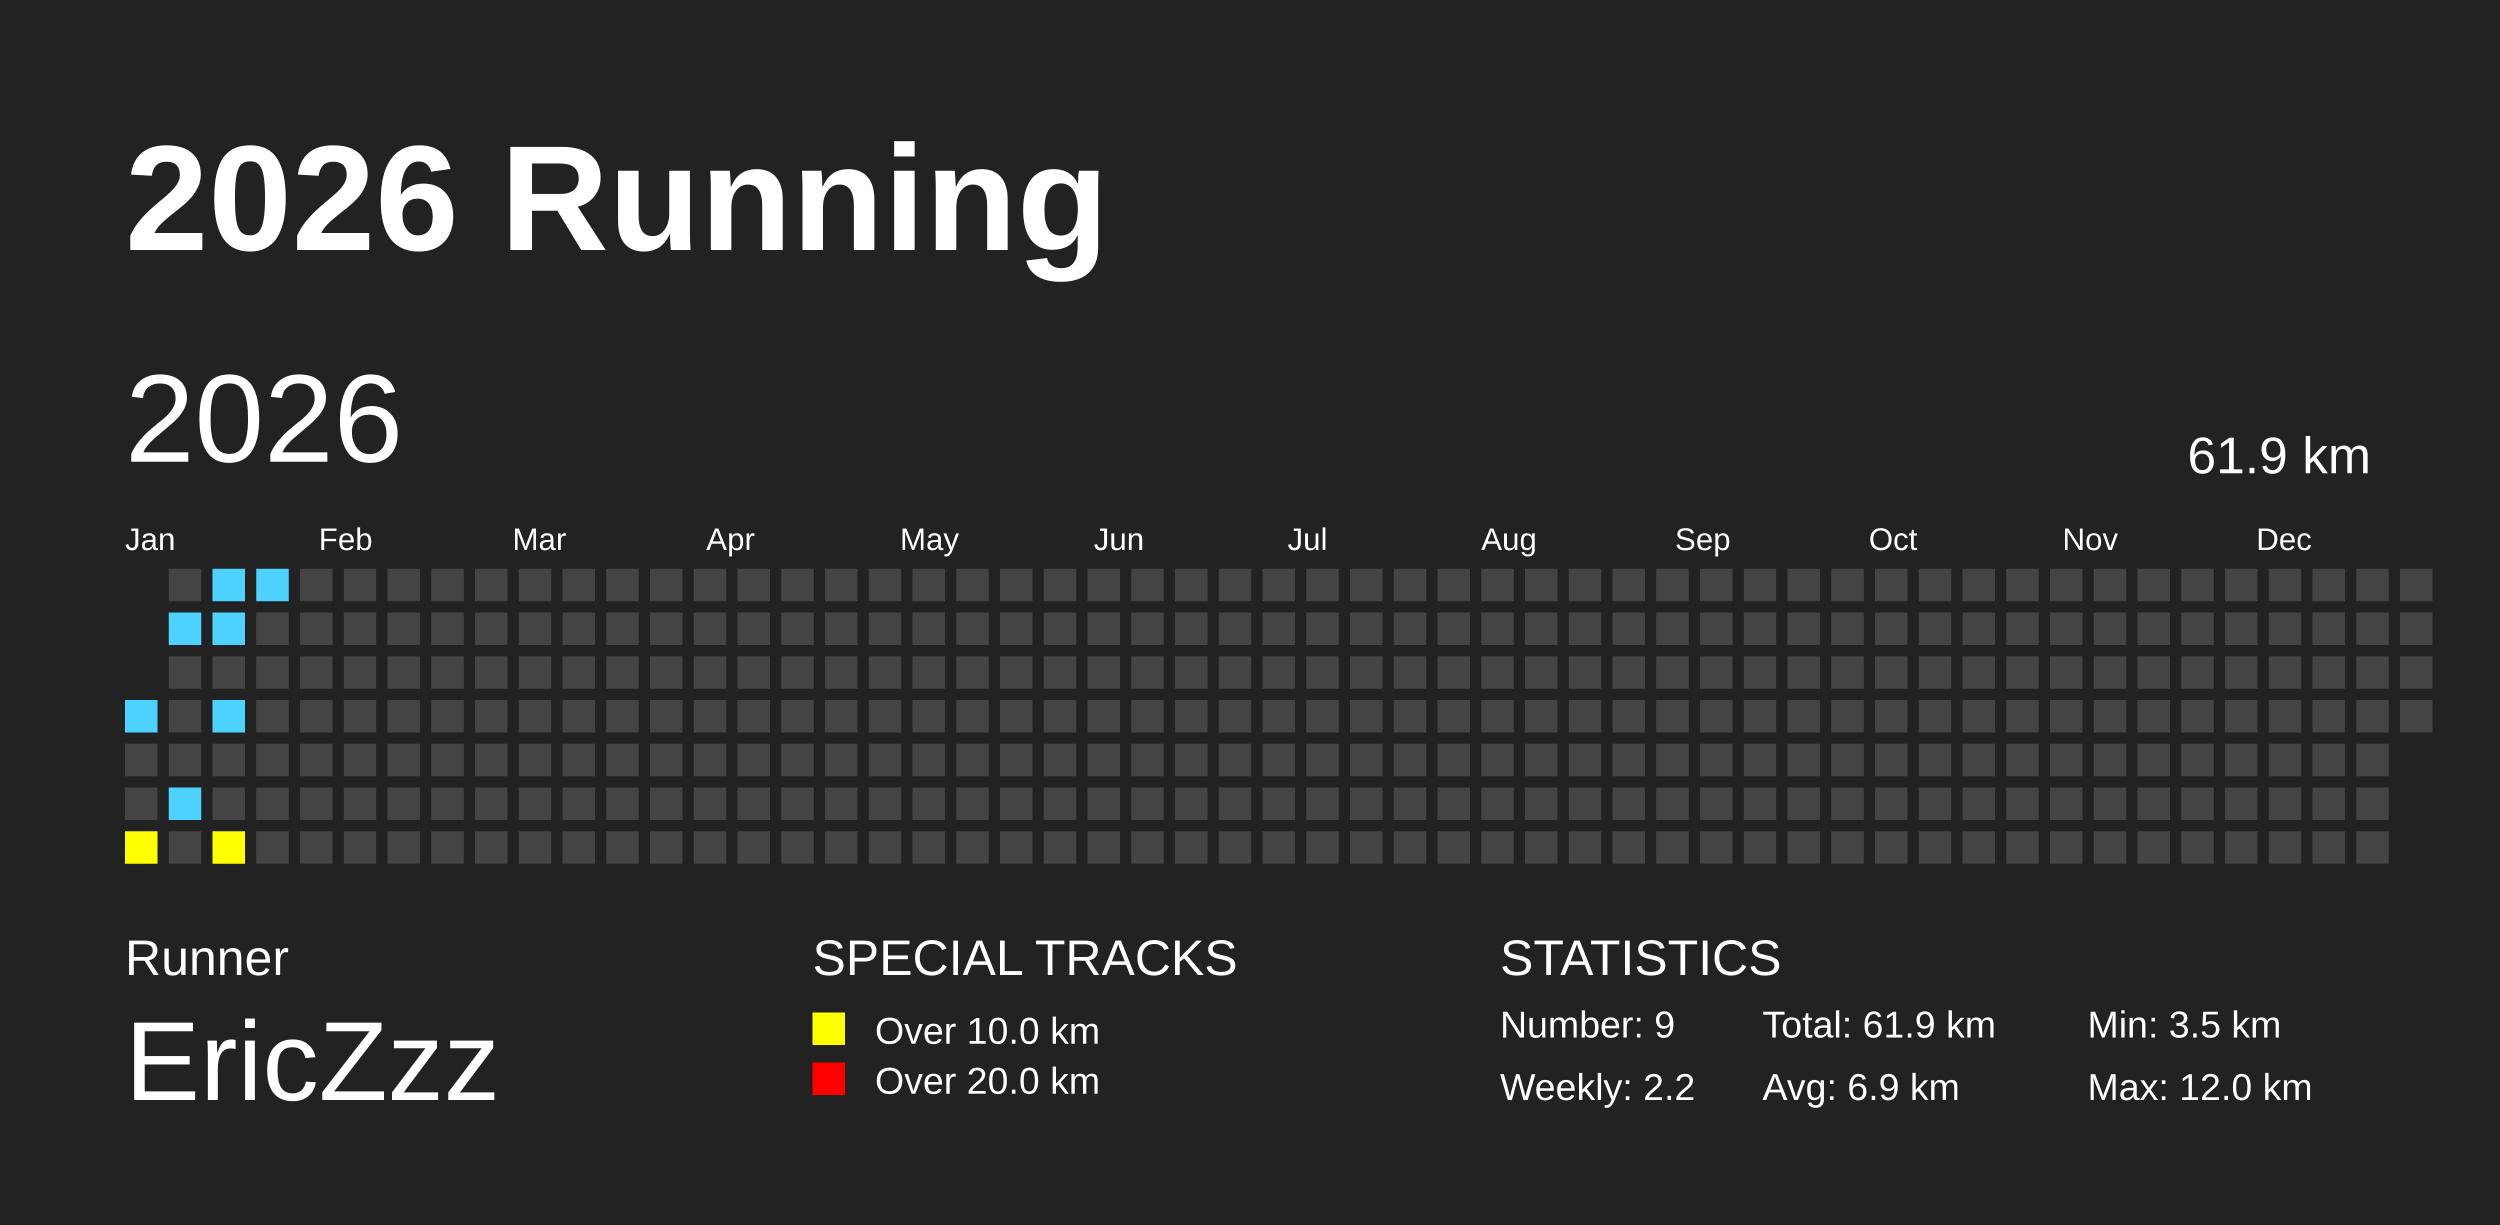
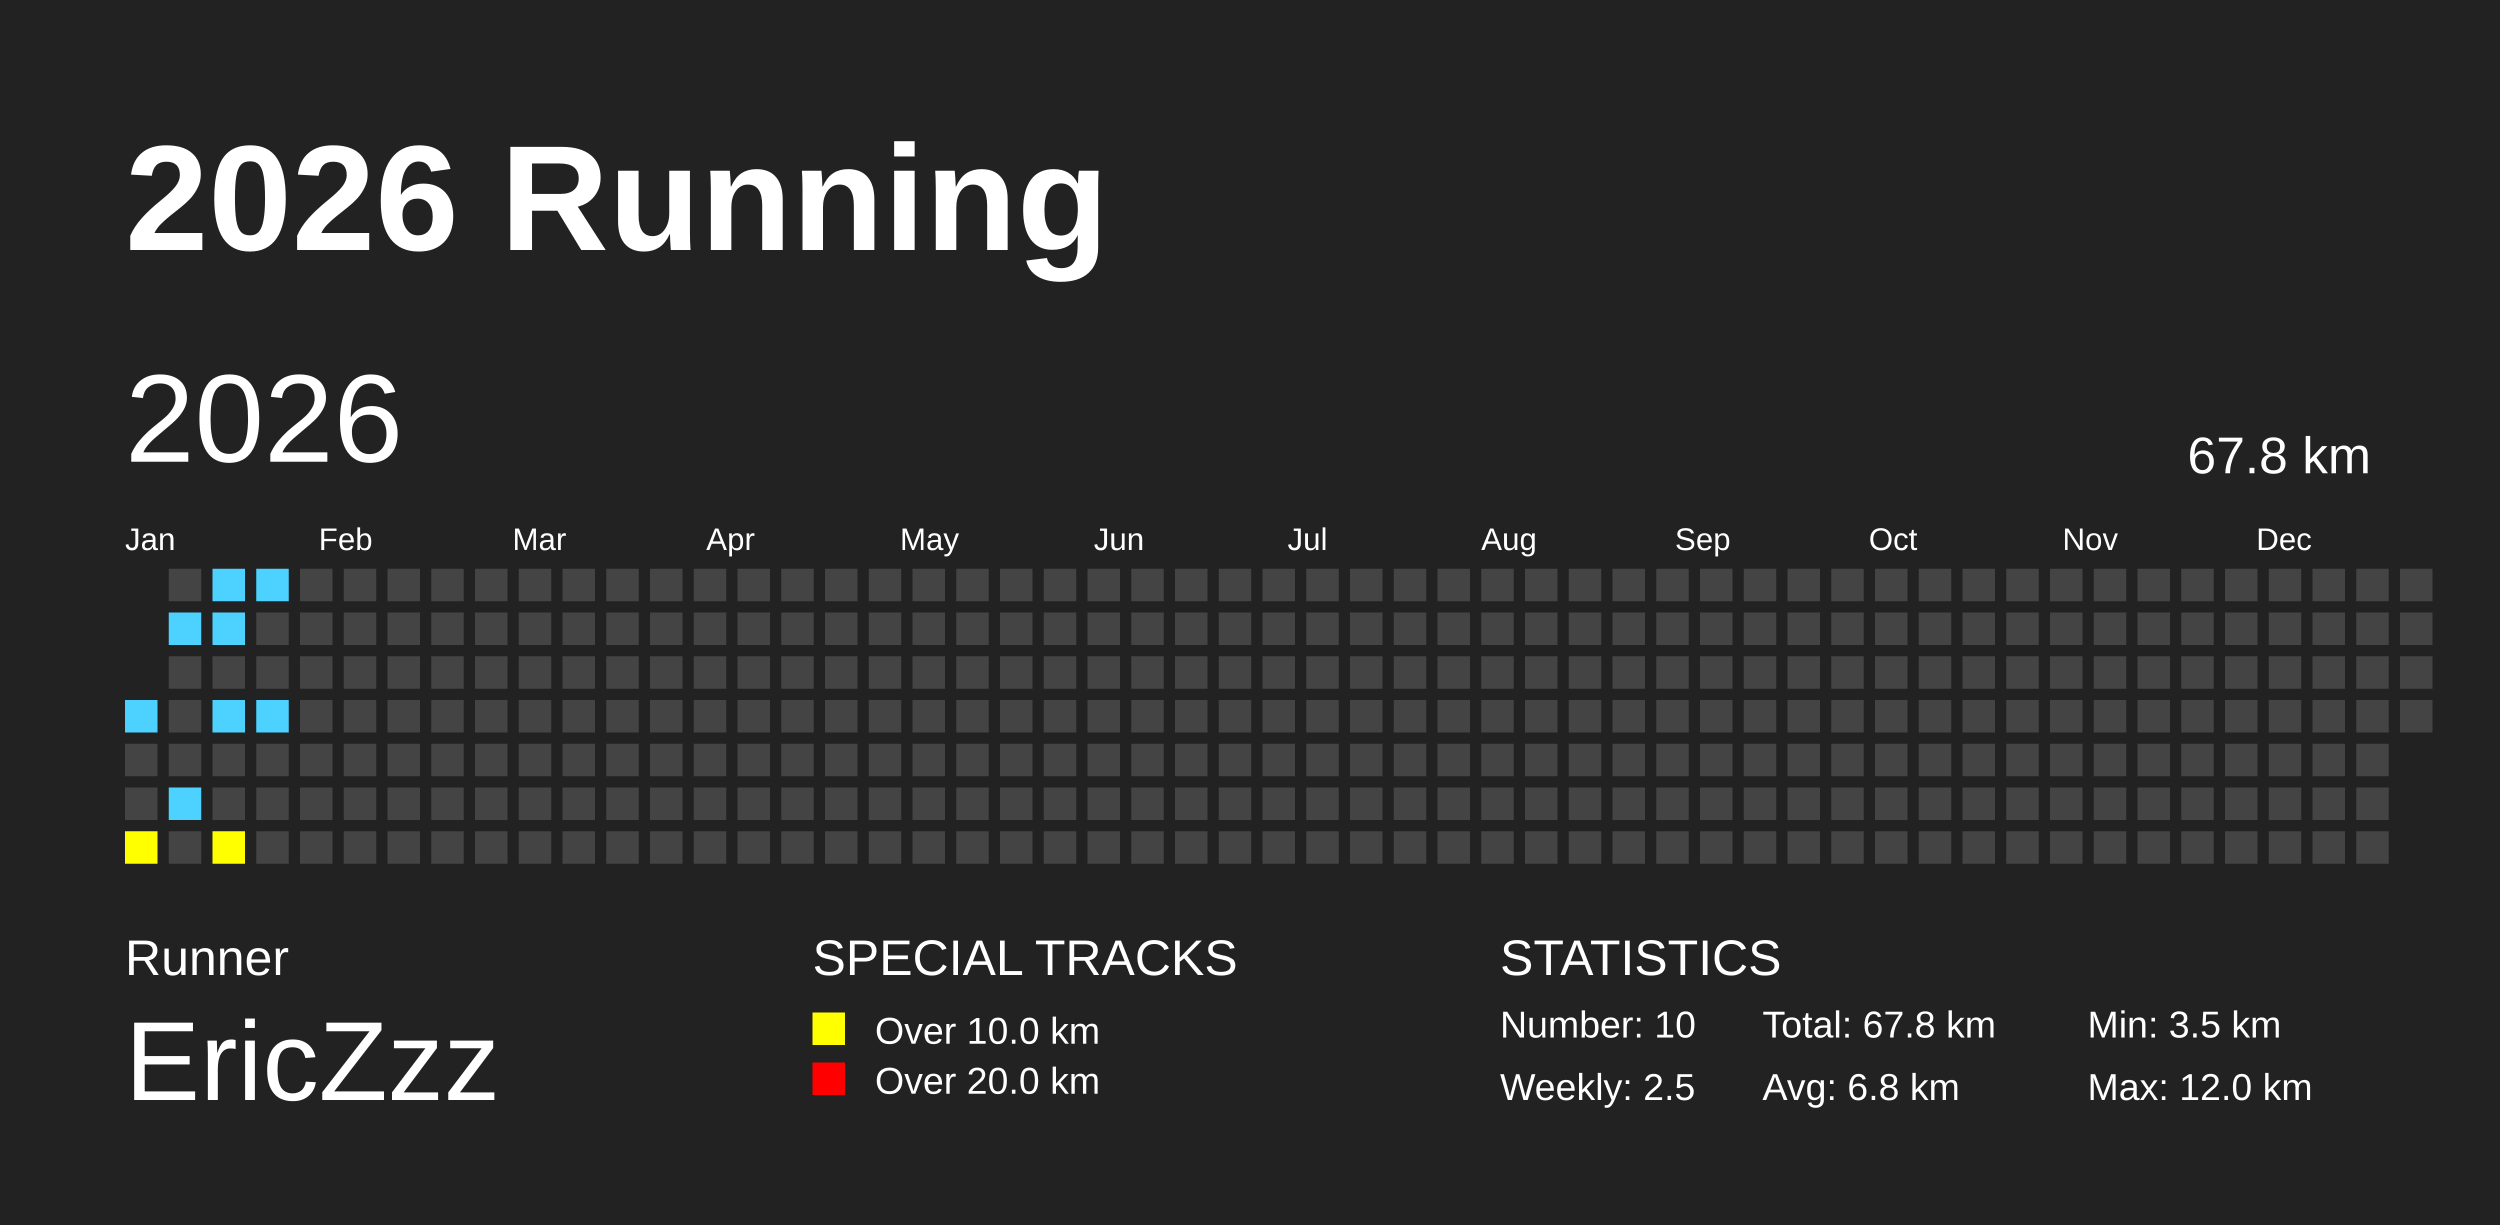
<svg xmlns="http://www.w3.org/2000/svg" baseProfile="full" height="98mm" version="1.1" viewBox="0,0,200,98" width="200mm">
  <defs />
  <rect fill="#222222" height="98" width="200" x="0" y="0" />
  <text fill="#FFFFFF" style="font-size:12px; font-family:Arial; font-weight:bold;" x="10" y="20">2026 Running</text>
  <text fill="#FFFFFF" style="font-size:4px; font-family:Arial" x="10" y="78">Runner</text>
  <text fill="#FFFFFF" style="font-size:9px; font-family:Arial" x="10" y="88">EricZzz</text>
  <text fill="#FFFFFF" style="font-size:4px; font-family:Arial" x="65" y="78">SPECIAL TRACKS</text>
  <rect fill="yellow" height="2.6" width="2.6" x="65" y="81" />
  <text fill="#FFFFFF" style="font-size:3px; font-family:Arial" x="70" y="83.5">Over 10.0 km</text>
  <rect fill="red" height="2.6" width="2.6" x="65" y="85" />
  <text fill="#FFFFFF" style="font-size:3px; font-family:Arial" x="70" y="87.5">Over 20.0 km</text>
  <text fill="#FFFFFF" style="font-size:4px; font-family:Arial" x="120" y="78">STATISTICS</text>
-   <text fill="#FFFFFF" style="font-size:3px; font-family:Arial" x="120" y="83">Number: 9</text>
-   <text fill="#FFFFFF" style="font-size:3px; font-family:Arial" x="120" y="88">Weekly: 2.2</text>
-   <text fill="#FFFFFF" style="font-size:3px; font-family:Arial" x="141" y="83">Total: 61.9 km</text>
-   <text fill="#FFFFFF" style="font-size:3px; font-family:Arial" x="141" y="88">Avg: 6.9 km</text>
+   <text fill="#FFFFFF" style="font-size:3px; font-family:Arial" x="120" y="83">Number: 10</text>
+   <text fill="#FFFFFF" style="font-size:3px; font-family:Arial" x="120" y="88">Weekly: 2.5</text>
+   <text fill="#FFFFFF" style="font-size:3px; font-family:Arial" x="141" y="83">Total: 67.8 km</text>
+   <text fill="#FFFFFF" style="font-size:3px; font-family:Arial" x="141" y="88">Avg: 6.8 km</text>
  <text fill="#FFFFFF" style="font-size:3px; font-family:Arial" x="167" y="83">Min: 3.5 km</text>
  <text fill="#FFFFFF" style="font-size:3px; font-family:Arial" x="167" y="88">Max: 12.0 km</text>
  <text dominant-baseline="hanging" fill="#FFFFFF" style="font-size:10.0px; font-family:Arial;" x="10" y="30">2026</text>
-   <text dominant-baseline="hanging" fill="#FFFFFF" style="font-size:4.125px; font-family:Arial;" x="175" y="35">61.9 km</text>
+   <text dominant-baseline="hanging" fill="#FFFFFF" style="font-size:4.125px; font-family:Arial;" x="175" y="35">67.8 km</text>
  <text fill="#FFFFFF" style="font-size:2.5px; font-family:Arial" x="10.0" y="44">Jan</text>
  <text fill="#FFFFFF" style="font-size:2.5px; font-family:Arial" x="25.5" y="44">Feb</text>
  <text fill="#FFFFFF" style="font-size:2.5px; font-family:Arial" x="41.0" y="44">Mar</text>
  <text fill="#FFFFFF" style="font-size:2.5px; font-family:Arial" x="56.5" y="44">Apr</text>
  <text fill="#FFFFFF" style="font-size:2.5px; font-family:Arial" x="72.0" y="44">May</text>
  <text fill="#FFFFFF" style="font-size:2.5px; font-family:Arial" x="87.5" y="44">Jun</text>
  <text fill="#FFFFFF" style="font-size:2.5px; font-family:Arial" x="103.0" y="44">Jul</text>
  <text fill="#FFFFFF" style="font-size:2.5px; font-family:Arial" x="118.5" y="44">Aug</text>
  <text fill="#FFFFFF" style="font-size:2.5px; font-family:Arial" x="134.0" y="44">Sep</text>
  <text fill="#FFFFFF" style="font-size:2.5px; font-family:Arial" x="149.5" y="44">Oct</text>
  <text fill="#FFFFFF" style="font-size:2.5px; font-family:Arial" x="165.0" y="44">Nov</text>
  <text fill="#FFFFFF" style="font-size:2.5px; font-family:Arial" x="180.5" y="44">Dec</text>
  <rect fill="#4DD2FF" height="2.6" width="2.6" x="10.0" y="56.0" />
  <rect fill="#444444" height="2.6" width="2.6" x="10.0" y="59.5" />
  <rect fill="#444444" height="2.6" width="2.6" x="10.0" y="63.0" />
  <rect fill="yellow" height="2.6" width="2.6" x="10.0" y="66.5" />
  <rect fill="#444444" height="2.6" width="2.6" x="13.5" y="45.5" />
  <rect fill="#4DD2FF" height="2.6" width="2.6" x="13.5" y="49.0" />
  <rect fill="#444444" height="2.6" width="2.6" x="13.5" y="52.5" />
  <rect fill="#444444" height="2.6" width="2.6" x="13.5" y="56.0" />
  <rect fill="#444444" height="2.6" width="2.6" x="13.5" y="59.5" />
  <rect fill="#4DD2FF" height="2.6" width="2.6" x="13.5" y="63.0" />
  <rect fill="#444444" height="2.6" width="2.6" x="13.5" y="66.5" />
  <rect fill="#4DD2FF" height="2.6" width="2.6" x="17.0" y="45.5" />
  <rect fill="#4DD2FF" height="2.6" width="2.6" x="17.0" y="49.0" />
  <rect fill="#444444" height="2.6" width="2.6" x="17.0" y="52.5" />
  <rect fill="#4DD2FF" height="2.6" width="2.6" x="17.0" y="56.0" />
  <rect fill="#444444" height="2.6" width="2.6" x="17.0" y="59.5" />
  <rect fill="#444444" height="2.6" width="2.6" x="17.0" y="63.0" />
  <rect fill="yellow" height="2.6" width="2.6" x="17.0" y="66.5" />
  <rect fill="#4DD2FF" height="2.6" width="2.6" x="20.5" y="45.5" />
  <rect fill="#444444" height="2.6" width="2.6" x="20.5" y="49.0" />
  <rect fill="#444444" height="2.6" width="2.6" x="20.5" y="52.5" />
-   <rect fill="#444444" height="2.6" width="2.6" x="20.5" y="56.0" />
+   <rect fill="#4DD2FF" height="2.6" width="2.6" x="20.5" y="56.0" />
  <rect fill="#444444" height="2.6" width="2.6" x="20.5" y="59.5" />
  <rect fill="#444444" height="2.6" width="2.6" x="20.5" y="63.0" />
  <rect fill="#444444" height="2.6" width="2.6" x="20.5" y="66.5" />
  <rect fill="#444444" height="2.6" width="2.6" x="24.0" y="45.5" />
  <rect fill="#444444" height="2.6" width="2.6" x="24.0" y="49.0" />
  <rect fill="#444444" height="2.6" width="2.6" x="24.0" y="52.5" />
  <rect fill="#444444" height="2.6" width="2.6" x="24.0" y="56.0" />
  <rect fill="#444444" height="2.6" width="2.6" x="24.0" y="59.5" />
  <rect fill="#444444" height="2.6" width="2.6" x="24.0" y="63.0" />
  <rect fill="#444444" height="2.6" width="2.6" x="24.0" y="66.5" />
  <rect fill="#444444" height="2.6" width="2.6" x="27.5" y="45.5" />
  <rect fill="#444444" height="2.6" width="2.6" x="27.5" y="49.0" />
  <rect fill="#444444" height="2.6" width="2.6" x="27.5" y="52.5" />
  <rect fill="#444444" height="2.6" width="2.6" x="27.5" y="56.0" />
  <rect fill="#444444" height="2.6" width="2.6" x="27.5" y="59.5" />
  <rect fill="#444444" height="2.6" width="2.6" x="27.5" y="63.0" />
  <rect fill="#444444" height="2.6" width="2.6" x="27.5" y="66.5" />
  <rect fill="#444444" height="2.6" width="2.6" x="31.0" y="45.5" />
  <rect fill="#444444" height="2.6" width="2.6" x="31.0" y="49.0" />
  <rect fill="#444444" height="2.6" width="2.6" x="31.0" y="52.5" />
  <rect fill="#444444" height="2.6" width="2.6" x="31.0" y="56.0" />
  <rect fill="#444444" height="2.6" width="2.6" x="31.0" y="59.5" />
  <rect fill="#444444" height="2.6" width="2.6" x="31.0" y="63.0" />
  <rect fill="#444444" height="2.6" width="2.6" x="31.0" y="66.5" />
  <rect fill="#444444" height="2.6" width="2.6" x="34.5" y="45.5" />
  <rect fill="#444444" height="2.6" width="2.6" x="34.5" y="49.0" />
  <rect fill="#444444" height="2.6" width="2.6" x="34.5" y="52.5" />
  <rect fill="#444444" height="2.6" width="2.6" x="34.5" y="56.0" />
  <rect fill="#444444" height="2.6" width="2.6" x="34.5" y="59.5" />
  <rect fill="#444444" height="2.6" width="2.6" x="34.5" y="63.0" />
  <rect fill="#444444" height="2.6" width="2.6" x="34.5" y="66.5" />
  <rect fill="#444444" height="2.6" width="2.6" x="38.0" y="45.5" />
  <rect fill="#444444" height="2.6" width="2.6" x="38.0" y="49.0" />
  <rect fill="#444444" height="2.6" width="2.6" x="38.0" y="52.5" />
  <rect fill="#444444" height="2.6" width="2.6" x="38.0" y="56.0" />
  <rect fill="#444444" height="2.6" width="2.6" x="38.0" y="59.5" />
  <rect fill="#444444" height="2.6" width="2.6" x="38.0" y="63.0" />
  <rect fill="#444444" height="2.6" width="2.6" x="38.0" y="66.5" />
  <rect fill="#444444" height="2.6" width="2.6" x="41.5" y="45.5" />
  <rect fill="#444444" height="2.6" width="2.6" x="41.5" y="49.0" />
  <rect fill="#444444" height="2.6" width="2.6" x="41.5" y="52.5" />
  <rect fill="#444444" height="2.6" width="2.6" x="41.5" y="56.0" />
  <rect fill="#444444" height="2.6" width="2.6" x="41.5" y="59.5" />
  <rect fill="#444444" height="2.6" width="2.6" x="41.5" y="63.0" />
  <rect fill="#444444" height="2.6" width="2.6" x="41.5" y="66.5" />
  <rect fill="#444444" height="2.6" width="2.6" x="45.0" y="45.5" />
  <rect fill="#444444" height="2.6" width="2.6" x="45.0" y="49.0" />
  <rect fill="#444444" height="2.6" width="2.6" x="45.0" y="52.5" />
  <rect fill="#444444" height="2.6" width="2.6" x="45.0" y="56.0" />
  <rect fill="#444444" height="2.6" width="2.6" x="45.0" y="59.5" />
  <rect fill="#444444" height="2.6" width="2.6" x="45.0" y="63.0" />
  <rect fill="#444444" height="2.6" width="2.6" x="45.0" y="66.5" />
  <rect fill="#444444" height="2.6" width="2.6" x="48.5" y="45.5" />
  <rect fill="#444444" height="2.6" width="2.6" x="48.5" y="49.0" />
  <rect fill="#444444" height="2.6" width="2.6" x="48.5" y="52.5" />
  <rect fill="#444444" height="2.6" width="2.6" x="48.5" y="56.0" />
  <rect fill="#444444" height="2.6" width="2.6" x="48.5" y="59.5" />
  <rect fill="#444444" height="2.6" width="2.6" x="48.5" y="63.0" />
  <rect fill="#444444" height="2.6" width="2.6" x="48.5" y="66.5" />
  <rect fill="#444444" height="2.6" width="2.6" x="52.0" y="45.5" />
  <rect fill="#444444" height="2.6" width="2.6" x="52.0" y="49.0" />
  <rect fill="#444444" height="2.6" width="2.6" x="52.0" y="52.5" />
  <rect fill="#444444" height="2.6" width="2.6" x="52.0" y="56.0" />
  <rect fill="#444444" height="2.6" width="2.6" x="52.0" y="59.5" />
  <rect fill="#444444" height="2.6" width="2.6" x="52.0" y="63.0" />
  <rect fill="#444444" height="2.6" width="2.6" x="52.0" y="66.5" />
  <rect fill="#444444" height="2.6" width="2.6" x="55.5" y="45.5" />
  <rect fill="#444444" height="2.6" width="2.6" x="55.5" y="49.0" />
  <rect fill="#444444" height="2.6" width="2.6" x="55.5" y="52.5" />
  <rect fill="#444444" height="2.6" width="2.6" x="55.5" y="56.0" />
  <rect fill="#444444" height="2.6" width="2.6" x="55.5" y="59.5" />
  <rect fill="#444444" height="2.6" width="2.6" x="55.5" y="63.0" />
  <rect fill="#444444" height="2.6" width="2.6" x="55.5" y="66.5" />
  <rect fill="#444444" height="2.6" width="2.6" x="59.0" y="45.5" />
  <rect fill="#444444" height="2.6" width="2.6" x="59.0" y="49.0" />
  <rect fill="#444444" height="2.6" width="2.6" x="59.0" y="52.5" />
  <rect fill="#444444" height="2.6" width="2.6" x="59.0" y="56.0" />
  <rect fill="#444444" height="2.6" width="2.6" x="59.0" y="59.5" />
  <rect fill="#444444" height="2.6" width="2.6" x="59.0" y="63.0" />
  <rect fill="#444444" height="2.6" width="2.6" x="59.0" y="66.5" />
  <rect fill="#444444" height="2.6" width="2.6" x="62.5" y="45.5" />
  <rect fill="#444444" height="2.6" width="2.6" x="62.5" y="49.0" />
  <rect fill="#444444" height="2.6" width="2.6" x="62.5" y="52.5" />
  <rect fill="#444444" height="2.6" width="2.6" x="62.5" y="56.0" />
  <rect fill="#444444" height="2.6" width="2.6" x="62.5" y="59.5" />
  <rect fill="#444444" height="2.6" width="2.6" x="62.5" y="63.0" />
  <rect fill="#444444" height="2.6" width="2.6" x="62.5" y="66.5" />
  <rect fill="#444444" height="2.6" width="2.6" x="66.0" y="45.5" />
  <rect fill="#444444" height="2.6" width="2.6" x="66.0" y="49.0" />
  <rect fill="#444444" height="2.6" width="2.6" x="66.0" y="52.5" />
  <rect fill="#444444" height="2.6" width="2.6" x="66.0" y="56.0" />
  <rect fill="#444444" height="2.6" width="2.6" x="66.0" y="59.5" />
  <rect fill="#444444" height="2.6" width="2.6" x="66.0" y="63.0" />
  <rect fill="#444444" height="2.6" width="2.6" x="66.0" y="66.5" />
  <rect fill="#444444" height="2.6" width="2.6" x="69.5" y="45.5" />
  <rect fill="#444444" height="2.6" width="2.6" x="69.5" y="49.0" />
  <rect fill="#444444" height="2.6" width="2.6" x="69.5" y="52.5" />
  <rect fill="#444444" height="2.6" width="2.6" x="69.5" y="56.0" />
  <rect fill="#444444" height="2.6" width="2.6" x="69.5" y="59.5" />
  <rect fill="#444444" height="2.6" width="2.6" x="69.5" y="63.0" />
  <rect fill="#444444" height="2.6" width="2.6" x="69.5" y="66.5" />
  <rect fill="#444444" height="2.6" width="2.6" x="73.0" y="45.5" />
  <rect fill="#444444" height="2.6" width="2.6" x="73.0" y="49.0" />
  <rect fill="#444444" height="2.6" width="2.6" x="73.0" y="52.5" />
  <rect fill="#444444" height="2.6" width="2.6" x="73.0" y="56.0" />
  <rect fill="#444444" height="2.6" width="2.6" x="73.0" y="59.5" />
  <rect fill="#444444" height="2.6" width="2.6" x="73.0" y="63.0" />
  <rect fill="#444444" height="2.6" width="2.6" x="73.0" y="66.5" />
  <rect fill="#444444" height="2.6" width="2.6" x="76.5" y="45.5" />
  <rect fill="#444444" height="2.6" width="2.6" x="76.5" y="49.0" />
  <rect fill="#444444" height="2.6" width="2.6" x="76.5" y="52.5" />
  <rect fill="#444444" height="2.6" width="2.6" x="76.5" y="56.0" />
  <rect fill="#444444" height="2.6" width="2.6" x="76.5" y="59.5" />
  <rect fill="#444444" height="2.6" width="2.6" x="76.5" y="63.0" />
  <rect fill="#444444" height="2.6" width="2.6" x="76.5" y="66.5" />
  <rect fill="#444444" height="2.6" width="2.6" x="80.0" y="45.5" />
  <rect fill="#444444" height="2.6" width="2.6" x="80.0" y="49.0" />
  <rect fill="#444444" height="2.6" width="2.6" x="80.0" y="52.5" />
  <rect fill="#444444" height="2.6" width="2.6" x="80.0" y="56.0" />
  <rect fill="#444444" height="2.6" width="2.6" x="80.0" y="59.5" />
  <rect fill="#444444" height="2.6" width="2.6" x="80.0" y="63.0" />
  <rect fill="#444444" height="2.6" width="2.6" x="80.0" y="66.5" />
  <rect fill="#444444" height="2.6" width="2.6" x="83.5" y="45.5" />
  <rect fill="#444444" height="2.6" width="2.6" x="83.5" y="49.0" />
  <rect fill="#444444" height="2.6" width="2.6" x="83.5" y="52.5" />
  <rect fill="#444444" height="2.6" width="2.6" x="83.5" y="56.0" />
  <rect fill="#444444" height="2.6" width="2.6" x="83.5" y="59.5" />
  <rect fill="#444444" height="2.6" width="2.6" x="83.5" y="63.0" />
  <rect fill="#444444" height="2.6" width="2.6" x="83.5" y="66.5" />
  <rect fill="#444444" height="2.6" width="2.6" x="87.0" y="45.5" />
  <rect fill="#444444" height="2.6" width="2.6" x="87.0" y="49.0" />
  <rect fill="#444444" height="2.6" width="2.6" x="87.0" y="52.5" />
  <rect fill="#444444" height="2.6" width="2.6" x="87.0" y="56.0" />
  <rect fill="#444444" height="2.6" width="2.6" x="87.0" y="59.5" />
  <rect fill="#444444" height="2.6" width="2.6" x="87.0" y="63.0" />
  <rect fill="#444444" height="2.6" width="2.6" x="87.0" y="66.5" />
  <rect fill="#444444" height="2.6" width="2.6" x="90.5" y="45.5" />
  <rect fill="#444444" height="2.6" width="2.6" x="90.5" y="49.0" />
  <rect fill="#444444" height="2.6" width="2.6" x="90.5" y="52.5" />
  <rect fill="#444444" height="2.6" width="2.6" x="90.5" y="56.0" />
  <rect fill="#444444" height="2.6" width="2.6" x="90.5" y="59.5" />
  <rect fill="#444444" height="2.6" width="2.6" x="90.5" y="63.0" />
  <rect fill="#444444" height="2.6" width="2.6" x="90.5" y="66.5" />
  <rect fill="#444444" height="2.6" width="2.6" x="94.0" y="45.5" />
  <rect fill="#444444" height="2.6" width="2.6" x="94.0" y="49.0" />
  <rect fill="#444444" height="2.6" width="2.6" x="94.0" y="52.5" />
  <rect fill="#444444" height="2.6" width="2.6" x="94.0" y="56.0" />
  <rect fill="#444444" height="2.6" width="2.6" x="94.0" y="59.5" />
  <rect fill="#444444" height="2.6" width="2.6" x="94.0" y="63.0" />
  <rect fill="#444444" height="2.6" width="2.6" x="94.0" y="66.5" />
  <rect fill="#444444" height="2.6" width="2.6" x="97.5" y="45.5" />
  <rect fill="#444444" height="2.6" width="2.6" x="97.5" y="49.0" />
  <rect fill="#444444" height="2.6" width="2.6" x="97.5" y="52.5" />
  <rect fill="#444444" height="2.6" width="2.6" x="97.5" y="56.0" />
  <rect fill="#444444" height="2.6" width="2.6" x="97.5" y="59.5" />
  <rect fill="#444444" height="2.6" width="2.6" x="97.5" y="63.0" />
  <rect fill="#444444" height="2.6" width="2.6" x="97.5" y="66.5" />
  <rect fill="#444444" height="2.6" width="2.6" x="101.0" y="45.5" />
  <rect fill="#444444" height="2.6" width="2.6" x="101.0" y="49.0" />
  <rect fill="#444444" height="2.6" width="2.6" x="101.0" y="52.5" />
  <rect fill="#444444" height="2.6" width="2.6" x="101.0" y="56.0" />
  <rect fill="#444444" height="2.6" width="2.6" x="101.0" y="59.5" />
  <rect fill="#444444" height="2.6" width="2.6" x="101.0" y="63.0" />
  <rect fill="#444444" height="2.6" width="2.6" x="101.0" y="66.5" />
  <rect fill="#444444" height="2.6" width="2.6" x="104.5" y="45.5" />
  <rect fill="#444444" height="2.6" width="2.6" x="104.5" y="49.0" />
  <rect fill="#444444" height="2.6" width="2.6" x="104.5" y="52.5" />
  <rect fill="#444444" height="2.6" width="2.6" x="104.5" y="56.0" />
  <rect fill="#444444" height="2.6" width="2.6" x="104.5" y="59.5" />
  <rect fill="#444444" height="2.6" width="2.6" x="104.5" y="63.0" />
  <rect fill="#444444" height="2.6" width="2.6" x="104.5" y="66.5" />
  <rect fill="#444444" height="2.6" width="2.6" x="108.0" y="45.5" />
  <rect fill="#444444" height="2.6" width="2.6" x="108.0" y="49.0" />
  <rect fill="#444444" height="2.6" width="2.6" x="108.0" y="52.5" />
  <rect fill="#444444" height="2.6" width="2.6" x="108.0" y="56.0" />
  <rect fill="#444444" height="2.6" width="2.6" x="108.0" y="59.5" />
  <rect fill="#444444" height="2.6" width="2.6" x="108.0" y="63.0" />
  <rect fill="#444444" height="2.6" width="2.6" x="108.0" y="66.5" />
  <rect fill="#444444" height="2.6" width="2.6" x="111.5" y="45.5" />
  <rect fill="#444444" height="2.6" width="2.6" x="111.5" y="49.0" />
  <rect fill="#444444" height="2.6" width="2.6" x="111.5" y="52.5" />
  <rect fill="#444444" height="2.6" width="2.6" x="111.5" y="56.0" />
  <rect fill="#444444" height="2.6" width="2.6" x="111.5" y="59.5" />
  <rect fill="#444444" height="2.6" width="2.6" x="111.5" y="63.0" />
  <rect fill="#444444" height="2.6" width="2.6" x="111.5" y="66.5" />
  <rect fill="#444444" height="2.6" width="2.6" x="115.0" y="45.5" />
  <rect fill="#444444" height="2.6" width="2.6" x="115.0" y="49.0" />
  <rect fill="#444444" height="2.6" width="2.6" x="115.0" y="52.5" />
  <rect fill="#444444" height="2.6" width="2.6" x="115.0" y="56.0" />
  <rect fill="#444444" height="2.6" width="2.6" x="115.0" y="59.5" />
  <rect fill="#444444" height="2.6" width="2.6" x="115.0" y="63.0" />
  <rect fill="#444444" height="2.6" width="2.6" x="115.0" y="66.5" />
  <rect fill="#444444" height="2.6" width="2.6" x="118.5" y="45.5" />
  <rect fill="#444444" height="2.6" width="2.6" x="118.5" y="49.0" />
  <rect fill="#444444" height="2.6" width="2.6" x="118.5" y="52.5" />
  <rect fill="#444444" height="2.6" width="2.6" x="118.5" y="56.0" />
  <rect fill="#444444" height="2.6" width="2.6" x="118.5" y="59.5" />
  <rect fill="#444444" height="2.6" width="2.6" x="118.5" y="63.0" />
  <rect fill="#444444" height="2.6" width="2.6" x="118.5" y="66.5" />
  <rect fill="#444444" height="2.6" width="2.6" x="122.0" y="45.5" />
  <rect fill="#444444" height="2.6" width="2.6" x="122.0" y="49.0" />
  <rect fill="#444444" height="2.6" width="2.6" x="122.0" y="52.5" />
  <rect fill="#444444" height="2.6" width="2.6" x="122.0" y="56.0" />
  <rect fill="#444444" height="2.6" width="2.6" x="122.0" y="59.5" />
  <rect fill="#444444" height="2.6" width="2.6" x="122.0" y="63.0" />
  <rect fill="#444444" height="2.6" width="2.6" x="122.0" y="66.5" />
  <rect fill="#444444" height="2.6" width="2.6" x="125.5" y="45.5" />
  <rect fill="#444444" height="2.6" width="2.6" x="125.5" y="49.0" />
  <rect fill="#444444" height="2.6" width="2.6" x="125.5" y="52.5" />
  <rect fill="#444444" height="2.6" width="2.6" x="125.5" y="56.0" />
  <rect fill="#444444" height="2.6" width="2.6" x="125.5" y="59.5" />
  <rect fill="#444444" height="2.6" width="2.6" x="125.5" y="63.0" />
  <rect fill="#444444" height="2.6" width="2.6" x="125.5" y="66.5" />
  <rect fill="#444444" height="2.6" width="2.6" x="129.0" y="45.5" />
  <rect fill="#444444" height="2.6" width="2.6" x="129.0" y="49.0" />
  <rect fill="#444444" height="2.6" width="2.6" x="129.0" y="52.5" />
  <rect fill="#444444" height="2.6" width="2.6" x="129.0" y="56.0" />
  <rect fill="#444444" height="2.6" width="2.6" x="129.0" y="59.5" />
  <rect fill="#444444" height="2.6" width="2.6" x="129.0" y="63.0" />
  <rect fill="#444444" height="2.6" width="2.6" x="129.0" y="66.5" />
  <rect fill="#444444" height="2.6" width="2.6" x="132.5" y="45.5" />
  <rect fill="#444444" height="2.6" width="2.6" x="132.5" y="49.0" />
  <rect fill="#444444" height="2.6" width="2.6" x="132.5" y="52.5" />
  <rect fill="#444444" height="2.6" width="2.6" x="132.5" y="56.0" />
  <rect fill="#444444" height="2.6" width="2.6" x="132.5" y="59.5" />
  <rect fill="#444444" height="2.6" width="2.6" x="132.5" y="63.0" />
  <rect fill="#444444" height="2.6" width="2.6" x="132.5" y="66.5" />
  <rect fill="#444444" height="2.6" width="2.6" x="136.0" y="45.5" />
  <rect fill="#444444" height="2.6" width="2.6" x="136.0" y="49.0" />
  <rect fill="#444444" height="2.6" width="2.6" x="136.0" y="52.5" />
  <rect fill="#444444" height="2.6" width="2.6" x="136.0" y="56.0" />
  <rect fill="#444444" height="2.6" width="2.6" x="136.0" y="59.5" />
  <rect fill="#444444" height="2.6" width="2.6" x="136.0" y="63.0" />
  <rect fill="#444444" height="2.6" width="2.6" x="136.0" y="66.5" />
  <rect fill="#444444" height="2.6" width="2.6" x="139.5" y="45.5" />
  <rect fill="#444444" height="2.6" width="2.6" x="139.5" y="49.0" />
  <rect fill="#444444" height="2.6" width="2.6" x="139.5" y="52.5" />
  <rect fill="#444444" height="2.6" width="2.6" x="139.5" y="56.0" />
  <rect fill="#444444" height="2.6" width="2.6" x="139.5" y="59.5" />
  <rect fill="#444444" height="2.6" width="2.6" x="139.5" y="63.0" />
  <rect fill="#444444" height="2.6" width="2.6" x="139.5" y="66.5" />
  <rect fill="#444444" height="2.6" width="2.6" x="143.0" y="45.5" />
  <rect fill="#444444" height="2.6" width="2.6" x="143.0" y="49.0" />
  <rect fill="#444444" height="2.6" width="2.6" x="143.0" y="52.5" />
  <rect fill="#444444" height="2.6" width="2.6" x="143.0" y="56.0" />
  <rect fill="#444444" height="2.6" width="2.6" x="143.0" y="59.5" />
  <rect fill="#444444" height="2.6" width="2.6" x="143.0" y="63.0" />
  <rect fill="#444444" height="2.6" width="2.6" x="143.0" y="66.5" />
  <rect fill="#444444" height="2.6" width="2.6" x="146.5" y="45.5" />
  <rect fill="#444444" height="2.6" width="2.6" x="146.5" y="49.0" />
  <rect fill="#444444" height="2.6" width="2.6" x="146.5" y="52.5" />
  <rect fill="#444444" height="2.6" width="2.6" x="146.5" y="56.0" />
  <rect fill="#444444" height="2.6" width="2.6" x="146.5" y="59.5" />
  <rect fill="#444444" height="2.6" width="2.6" x="146.5" y="63.0" />
  <rect fill="#444444" height="2.6" width="2.6" x="146.5" y="66.5" />
  <rect fill="#444444" height="2.6" width="2.6" x="150.0" y="45.5" />
  <rect fill="#444444" height="2.6" width="2.6" x="150.0" y="49.0" />
  <rect fill="#444444" height="2.6" width="2.6" x="150.0" y="52.5" />
  <rect fill="#444444" height="2.6" width="2.6" x="150.0" y="56.0" />
  <rect fill="#444444" height="2.6" width="2.6" x="150.0" y="59.5" />
  <rect fill="#444444" height="2.6" width="2.6" x="150.0" y="63.0" />
  <rect fill="#444444" height="2.6" width="2.6" x="150.0" y="66.5" />
  <rect fill="#444444" height="2.6" width="2.6" x="153.5" y="45.5" />
  <rect fill="#444444" height="2.6" width="2.6" x="153.5" y="49.0" />
  <rect fill="#444444" height="2.6" width="2.6" x="153.5" y="52.5" />
  <rect fill="#444444" height="2.6" width="2.6" x="153.5" y="56.0" />
  <rect fill="#444444" height="2.6" width="2.6" x="153.5" y="59.5" />
  <rect fill="#444444" height="2.6" width="2.6" x="153.5" y="63.0" />
  <rect fill="#444444" height="2.6" width="2.6" x="153.5" y="66.5" />
  <rect fill="#444444" height="2.6" width="2.6" x="157.0" y="45.5" />
  <rect fill="#444444" height="2.6" width="2.6" x="157.0" y="49.0" />
  <rect fill="#444444" height="2.6" width="2.6" x="157.0" y="52.5" />
  <rect fill="#444444" height="2.6" width="2.6" x="157.0" y="56.0" />
  <rect fill="#444444" height="2.6" width="2.6" x="157.0" y="59.5" />
  <rect fill="#444444" height="2.6" width="2.6" x="157.0" y="63.0" />
  <rect fill="#444444" height="2.6" width="2.6" x="157.0" y="66.5" />
  <rect fill="#444444" height="2.6" width="2.6" x="160.5" y="45.5" />
  <rect fill="#444444" height="2.6" width="2.6" x="160.5" y="49.0" />
  <rect fill="#444444" height="2.6" width="2.6" x="160.5" y="52.5" />
  <rect fill="#444444" height="2.6" width="2.6" x="160.5" y="56.0" />
  <rect fill="#444444" height="2.6" width="2.6" x="160.5" y="59.5" />
  <rect fill="#444444" height="2.6" width="2.6" x="160.5" y="63.0" />
  <rect fill="#444444" height="2.6" width="2.6" x="160.5" y="66.5" />
  <rect fill="#444444" height="2.6" width="2.6" x="164.0" y="45.5" />
  <rect fill="#444444" height="2.6" width="2.6" x="164.0" y="49.0" />
  <rect fill="#444444" height="2.6" width="2.6" x="164.0" y="52.5" />
  <rect fill="#444444" height="2.6" width="2.6" x="164.0" y="56.0" />
  <rect fill="#444444" height="2.6" width="2.6" x="164.0" y="59.5" />
  <rect fill="#444444" height="2.6" width="2.6" x="164.0" y="63.0" />
  <rect fill="#444444" height="2.6" width="2.6" x="164.0" y="66.5" />
  <rect fill="#444444" height="2.6" width="2.6" x="167.5" y="45.5" />
  <rect fill="#444444" height="2.6" width="2.6" x="167.5" y="49.0" />
  <rect fill="#444444" height="2.6" width="2.6" x="167.5" y="52.5" />
  <rect fill="#444444" height="2.6" width="2.6" x="167.5" y="56.0" />
  <rect fill="#444444" height="2.6" width="2.6" x="167.5" y="59.5" />
  <rect fill="#444444" height="2.6" width="2.6" x="167.5" y="63.0" />
  <rect fill="#444444" height="2.6" width="2.6" x="167.5" y="66.5" />
  <rect fill="#444444" height="2.6" width="2.6" x="171.0" y="45.5" />
  <rect fill="#444444" height="2.6" width="2.6" x="171.0" y="49.0" />
  <rect fill="#444444" height="2.6" width="2.6" x="171.0" y="52.5" />
  <rect fill="#444444" height="2.6" width="2.6" x="171.0" y="56.0" />
  <rect fill="#444444" height="2.6" width="2.6" x="171.0" y="59.5" />
  <rect fill="#444444" height="2.6" width="2.6" x="171.0" y="63.0" />
  <rect fill="#444444" height="2.6" width="2.6" x="171.0" y="66.5" />
  <rect fill="#444444" height="2.6" width="2.6" x="174.5" y="45.5" />
  <rect fill="#444444" height="2.6" width="2.6" x="174.5" y="49.0" />
  <rect fill="#444444" height="2.6" width="2.6" x="174.5" y="52.5" />
  <rect fill="#444444" height="2.6" width="2.6" x="174.5" y="56.0" />
  <rect fill="#444444" height="2.6" width="2.6" x="174.5" y="59.5" />
  <rect fill="#444444" height="2.6" width="2.6" x="174.5" y="63.0" />
  <rect fill="#444444" height="2.6" width="2.6" x="174.5" y="66.5" />
  <rect fill="#444444" height="2.6" width="2.6" x="178.0" y="45.5" />
  <rect fill="#444444" height="2.6" width="2.6" x="178.0" y="49.0" />
  <rect fill="#444444" height="2.6" width="2.6" x="178.0" y="52.5" />
  <rect fill="#444444" height="2.6" width="2.6" x="178.0" y="56.0" />
  <rect fill="#444444" height="2.6" width="2.6" x="178.0" y="59.5" />
  <rect fill="#444444" height="2.6" width="2.6" x="178.0" y="63.0" />
  <rect fill="#444444" height="2.6" width="2.6" x="178.0" y="66.5" />
  <rect fill="#444444" height="2.6" width="2.6" x="181.5" y="45.5" />
  <rect fill="#444444" height="2.6" width="2.6" x="181.5" y="49.0" />
  <rect fill="#444444" height="2.6" width="2.6" x="181.5" y="52.5" />
  <rect fill="#444444" height="2.6" width="2.6" x="181.5" y="56.0" />
  <rect fill="#444444" height="2.6" width="2.6" x="181.5" y="59.5" />
  <rect fill="#444444" height="2.6" width="2.6" x="181.5" y="63.0" />
  <rect fill="#444444" height="2.6" width="2.6" x="181.5" y="66.5" />
  <rect fill="#444444" height="2.6" width="2.6" x="185.0" y="45.5" />
  <rect fill="#444444" height="2.6" width="2.6" x="185.0" y="49.0" />
  <rect fill="#444444" height="2.6" width="2.6" x="185.0" y="52.5" />
  <rect fill="#444444" height="2.6" width="2.6" x="185.0" y="56.0" />
  <rect fill="#444444" height="2.6" width="2.6" x="185.0" y="59.5" />
  <rect fill="#444444" height="2.6" width="2.6" x="185.0" y="63.0" />
  <rect fill="#444444" height="2.6" width="2.6" x="185.0" y="66.5" />
  <rect fill="#444444" height="2.6" width="2.6" x="188.5" y="45.5" />
  <rect fill="#444444" height="2.6" width="2.6" x="188.5" y="49.0" />
  <rect fill="#444444" height="2.6" width="2.6" x="188.5" y="52.5" />
  <rect fill="#444444" height="2.6" width="2.6" x="188.5" y="56.0" />
  <rect fill="#444444" height="2.6" width="2.6" x="188.5" y="59.5" />
  <rect fill="#444444" height="2.6" width="2.6" x="188.5" y="63.0" />
  <rect fill="#444444" height="2.6" width="2.6" x="188.5" y="66.5" />
  <rect fill="#444444" height="2.6" width="2.6" x="192.0" y="45.5" />
  <rect fill="#444444" height="2.6" width="2.6" x="192.0" y="49.0" />
  <rect fill="#444444" height="2.6" width="2.6" x="192.0" y="52.5" />
  <rect fill="#444444" height="2.6" width="2.6" x="192.0" y="56.0" />
</svg>
